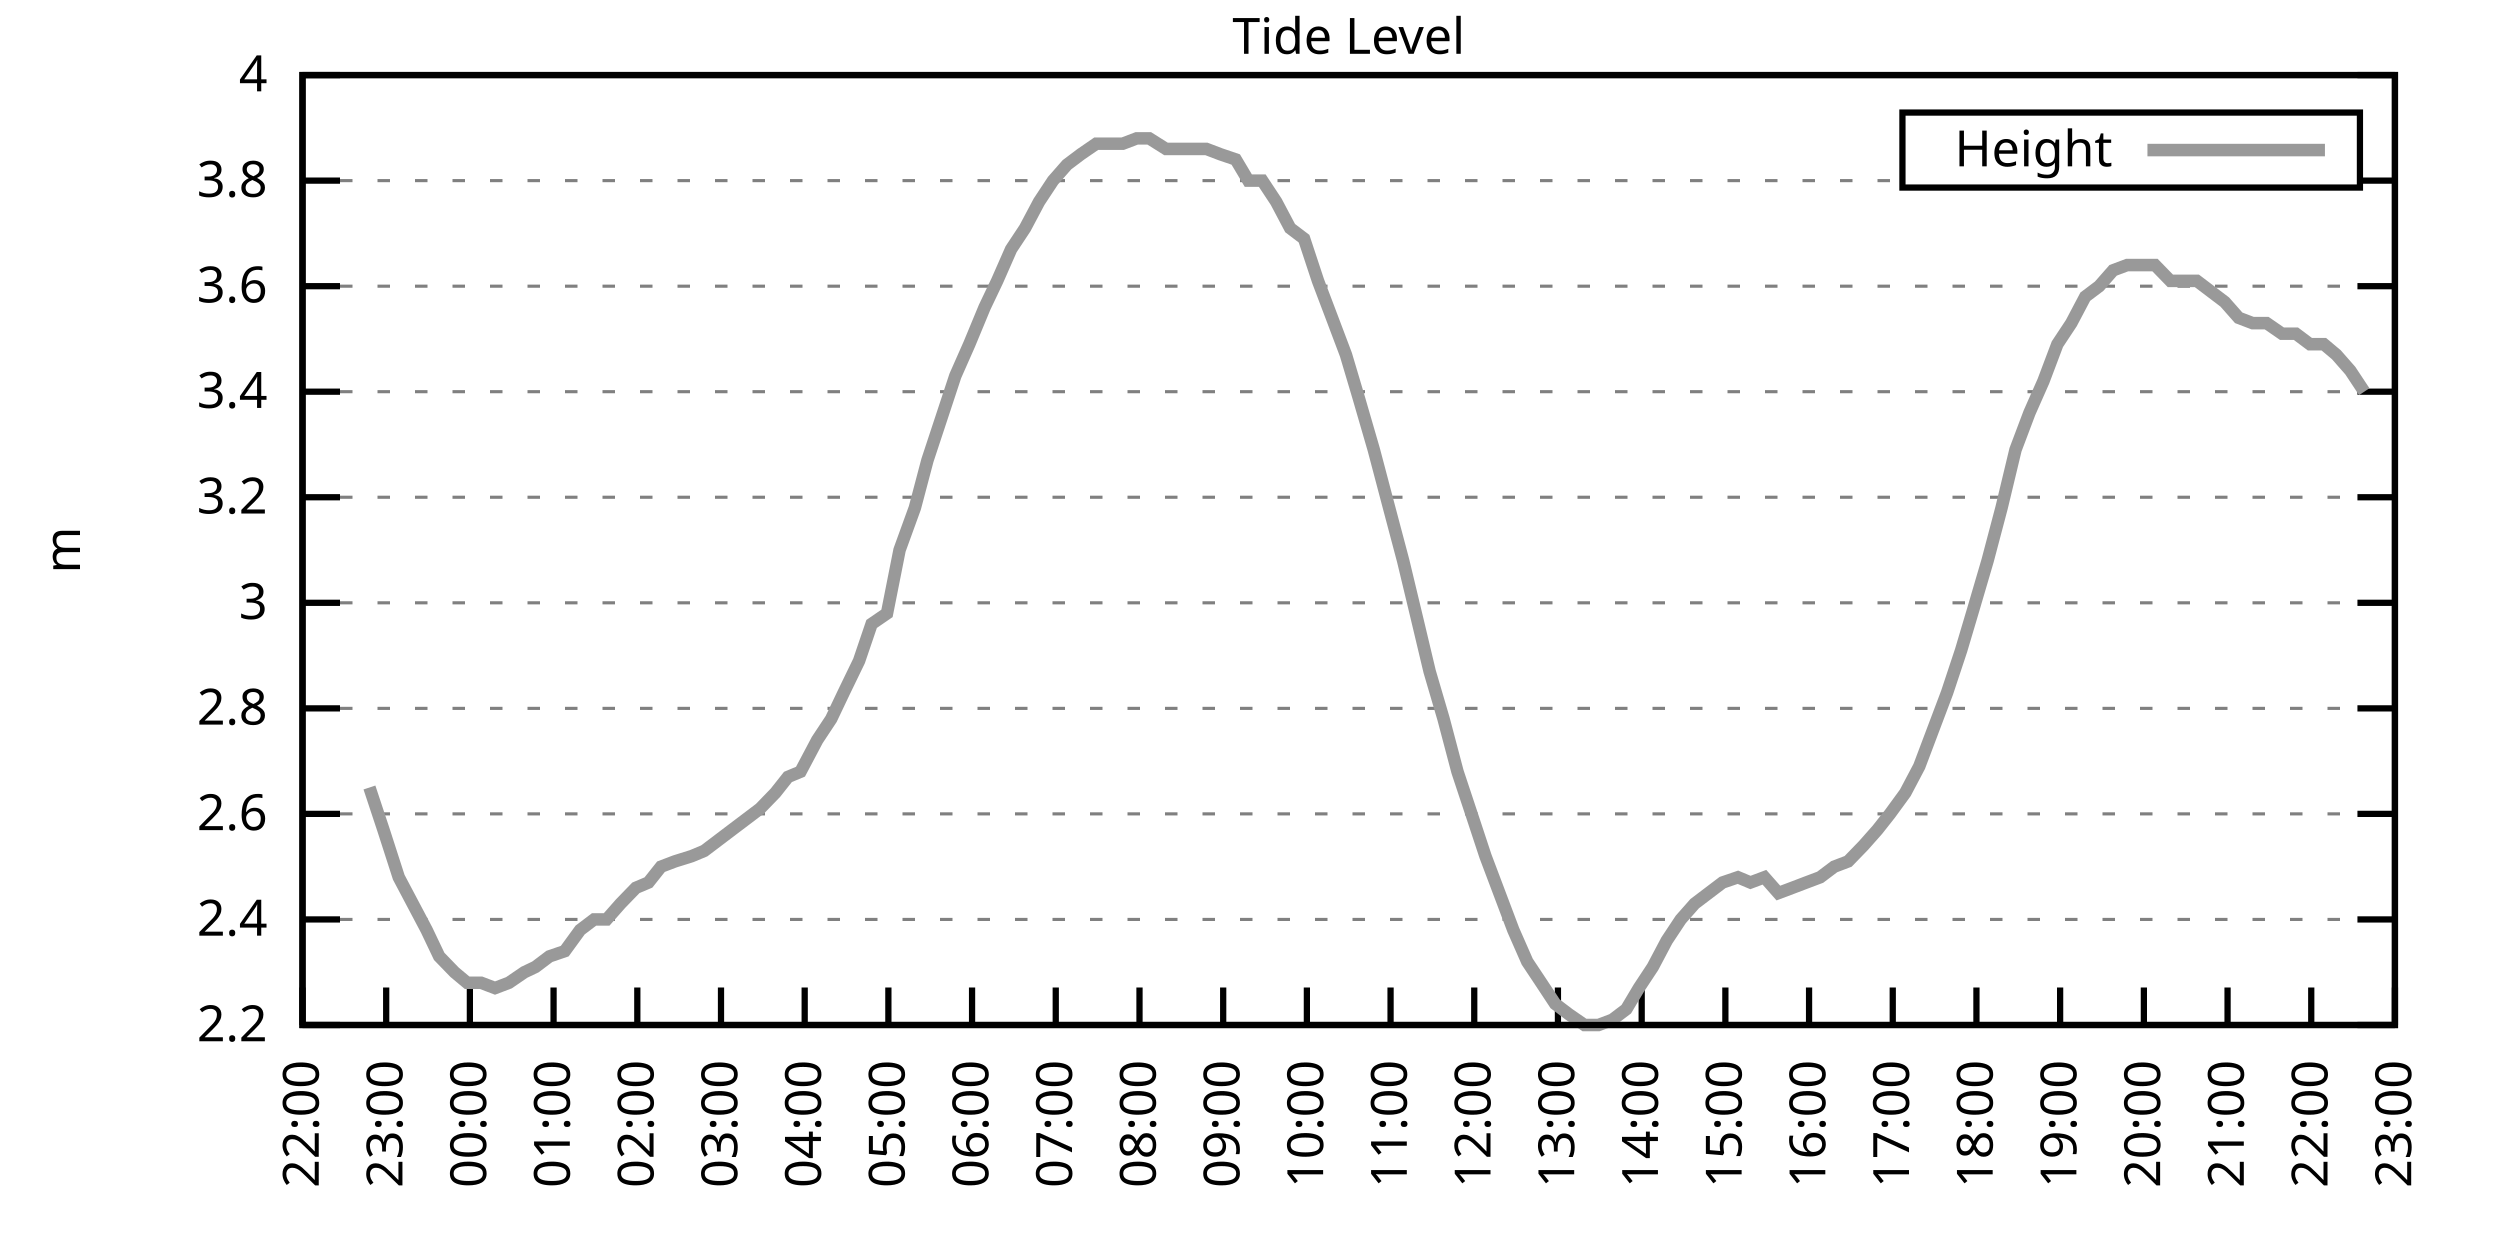
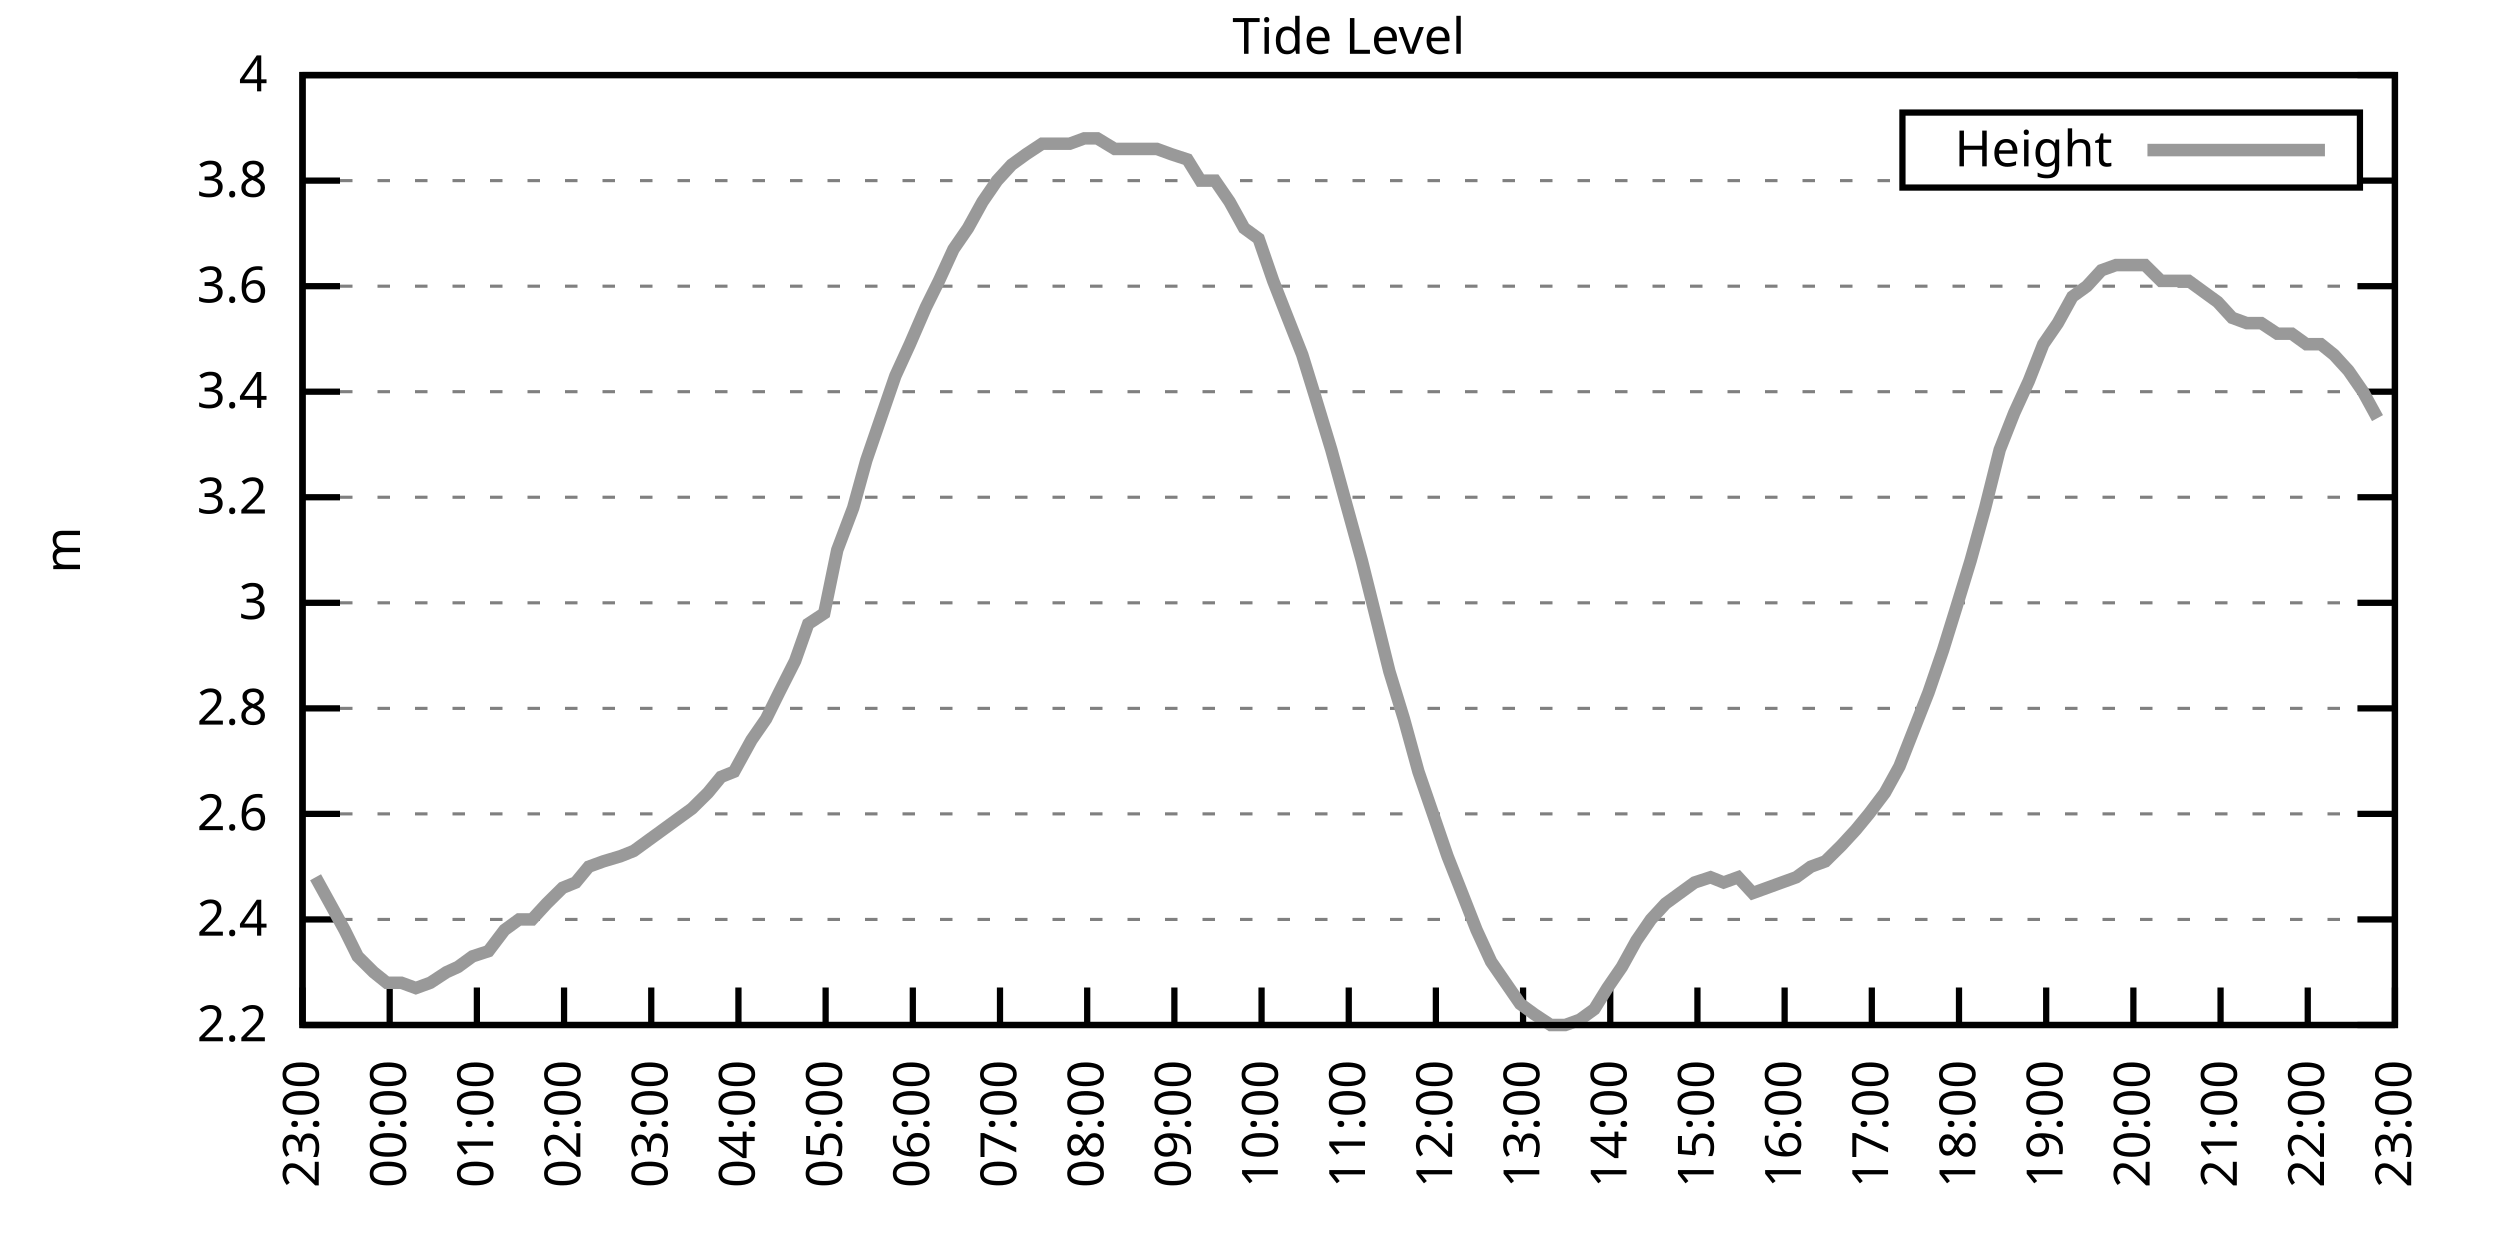
<svg xmlns="http://www.w3.org/2000/svg" xmlns:xlink="http://www.w3.org/1999/xlink" width="400" height="200" viewBox="0 0 400 200">
  <g id="gnuplot_canvas">
    <rect x="0" y="0" width="400" height="200" fill="none" />
    <defs>
      <circle id="gpDot" r="0.5" stroke-width="0.5" stroke="currentColor" />
      <path id="gpPt0" stroke-width="0.333" stroke="currentColor" d="M-1,0 h2 M0,-1 v2" />
      <path id="gpPt1" stroke-width="0.333" stroke="currentColor" d="M-1,-1 L1,1 M1,-1 L-1,1" />
      <path id="gpPt2" stroke-width="0.333" stroke="currentColor" d="M-1,0 L1,0 M0,-1 L0,1 M-1,-1 L1,1 M-1,1 L1,-1" />
      <rect id="gpPt3" stroke-width="0.333" stroke="currentColor" x="-1" y="-1" width="2" height="2" />
      <rect id="gpPt4" stroke-width="0.333" stroke="currentColor" fill="currentColor" x="-1" y="-1" width="2" height="2" />
      <circle id="gpPt5" stroke-width="0.333" stroke="currentColor" cx="0" cy="0" r="1" />
      <use xlink:href="#gpPt5" id="gpPt6" fill="currentColor" stroke="none" />
      <path id="gpPt7" stroke-width="0.333" stroke="currentColor" d="M0,-1.33 L-1.33,0.67 L1.33,0.67 z" />
      <use xlink:href="#gpPt7" id="gpPt8" fill="currentColor" stroke="none" />
      <use xlink:href="#gpPt7" id="gpPt9" stroke="currentColor" transform="rotate(180)" />
      <use xlink:href="#gpPt9" id="gpPt10" fill="currentColor" stroke="none" />
      <use xlink:href="#gpPt3" id="gpPt11" stroke="currentColor" transform="rotate(45)" />
      <use xlink:href="#gpPt11" id="gpPt12" fill="currentColor" stroke="none" />
      <path id="gpPt13" stroke-width="0.333" stroke="currentColor" d="M0,1.330 L1.265,0.411 L0.782,-1.067 L-0.782,-1.076 L-1.265,0.411 z" />
      <use xlink:href="#gpPt13" id="gpPt14" fill="currentColor" stroke="none" />
      <filter id="textbox" filterUnits="objectBoundingBox" x="0" y="0" height="1" width="1">
        <feFlood flood-color="white" flood-opacity="1" result="bgnd" />
        <feComposite in="SourceGraphic" in2="bgnd" operator="atop" />
      </filter>
      <filter id="greybox" filterUnits="objectBoundingBox" x="0" y="0" height="1" width="1">
        <feFlood flood-color="lightgrey" flood-opacity="1" result="grey" />
        <feComposite in="SourceGraphic" in2="grey" operator="atop" />
      </filter>
    </defs>
    <g fill="none" color="white" stroke="currentColor" stroke-width="1.00" stroke-linecap="butt" stroke-linejoin="miter">
</g>
    <g fill="none" color="black" stroke="currentColor" stroke-width="1.00" stroke-linecap="butt" stroke-linejoin="miter">
      <g stroke="none" shape-rendering="crispEdges">
        <polygon fill="rgb(255, 255, 255)" points="48.40,164.00 383.18,164.00 383.18,12.02 48.40,12.02 " />
      </g>
    </g>
    <g fill="none" color="black" stroke="currentColor" stroke-width="1.00" stroke-linecap="butt" stroke-linejoin="miter">
</g>
    <g fill="none" color="black" stroke="black" stroke-width="0.50" stroke-linecap="butt" stroke-linejoin="miter">
</g>
    <g fill="none" color="gray" stroke="currentColor" stroke-width="0.50" stroke-linecap="butt" stroke-linejoin="miter">
      <path stroke="gray" stroke-dasharray="2,4" class="gridline" d="M48.40,164.00 L383.19,164.00  " />
    </g>
    <g fill="none" color="gray" stroke="gray" stroke-width="1.00" stroke-linecap="butt" stroke-linejoin="miter">
</g>
    <g fill="none" color="black" stroke="currentColor" stroke-width="1.00" stroke-linecap="butt" stroke-linejoin="miter">
      <path stroke="black" d="M48.40,164.00 L54.40,164.00 M383.19,164.00 L377.19,164.00  " />
      <g transform="translate(42.80,166.60)" stroke="none" fill="black" font-family="Sans" font-size="8.00" text-anchor="end">
        <text>
          <tspan font-family="Sans"> 2.2</tspan>
        </text>
      </g>
    </g>
    <g fill="none" color="black" stroke="currentColor" stroke-width="1.00" stroke-linecap="butt" stroke-linejoin="miter">
</g>
    <g fill="none" color="black" stroke="black" stroke-width="0.50" stroke-linecap="butt" stroke-linejoin="miter">
</g>
    <g fill="none" color="gray" stroke="currentColor" stroke-width="0.50" stroke-linecap="butt" stroke-linejoin="miter">
      <path stroke="gray" stroke-dasharray="2,4" class="gridline" d="M48.40,147.11 L383.19,147.11  " />
    </g>
    <g fill="none" color="gray" stroke="gray" stroke-width="1.00" stroke-linecap="butt" stroke-linejoin="miter">
</g>
    <g fill="none" color="black" stroke="currentColor" stroke-width="1.00" stroke-linecap="butt" stroke-linejoin="miter">
      <path stroke="black" d="M48.40,147.11 L54.40,147.11 M383.19,147.11 L377.19,147.11  " />
      <g transform="translate(42.80,149.71)" stroke="none" fill="black" font-family="Sans" font-size="8.00" text-anchor="end">
        <text>
          <tspan font-family="Sans"> 2.4</tspan>
        </text>
      </g>
    </g>
    <g fill="none" color="black" stroke="currentColor" stroke-width="1.00" stroke-linecap="butt" stroke-linejoin="miter">
</g>
    <g fill="none" color="black" stroke="black" stroke-width="0.50" stroke-linecap="butt" stroke-linejoin="miter">
</g>
    <g fill="none" color="gray" stroke="currentColor" stroke-width="0.50" stroke-linecap="butt" stroke-linejoin="miter">
      <path stroke="gray" stroke-dasharray="2,4" class="gridline" d="M48.40,130.22 L383.19,130.22  " />
    </g>
    <g fill="none" color="gray" stroke="gray" stroke-width="1.00" stroke-linecap="butt" stroke-linejoin="miter">
</g>
    <g fill="none" color="black" stroke="currentColor" stroke-width="1.00" stroke-linecap="butt" stroke-linejoin="miter">
      <path stroke="black" d="M48.40,130.22 L54.40,130.22 M383.19,130.22 L377.19,130.22  " />
      <g transform="translate(42.80,132.82)" stroke="none" fill="black" font-family="Sans" font-size="8.00" text-anchor="end">
        <text>
          <tspan font-family="Sans"> 2.6</tspan>
        </text>
      </g>
    </g>
    <g fill="none" color="black" stroke="currentColor" stroke-width="1.00" stroke-linecap="butt" stroke-linejoin="miter">
</g>
    <g fill="none" color="black" stroke="black" stroke-width="0.50" stroke-linecap="butt" stroke-linejoin="miter">
</g>
    <g fill="none" color="gray" stroke="currentColor" stroke-width="0.50" stroke-linecap="butt" stroke-linejoin="miter">
      <path stroke="gray" stroke-dasharray="2,4" class="gridline" d="M48.40,113.34 L383.19,113.34  " />
    </g>
    <g fill="none" color="gray" stroke="gray" stroke-width="1.00" stroke-linecap="butt" stroke-linejoin="miter">
</g>
    <g fill="none" color="black" stroke="currentColor" stroke-width="1.00" stroke-linecap="butt" stroke-linejoin="miter">
      <path stroke="black" d="M48.40,113.34 L54.40,113.34 M383.19,113.34 L377.19,113.34  " />
      <g transform="translate(42.80,115.94)" stroke="none" fill="black" font-family="Sans" font-size="8.00" text-anchor="end">
        <text>
          <tspan font-family="Sans"> 2.8</tspan>
        </text>
      </g>
    </g>
    <g fill="none" color="black" stroke="currentColor" stroke-width="1.00" stroke-linecap="butt" stroke-linejoin="miter">
</g>
    <g fill="none" color="black" stroke="black" stroke-width="0.50" stroke-linecap="butt" stroke-linejoin="miter">
</g>
    <g fill="none" color="gray" stroke="currentColor" stroke-width="0.50" stroke-linecap="butt" stroke-linejoin="miter">
      <path stroke="gray" stroke-dasharray="2,4" class="gridline" d="M48.40,96.45 L383.19,96.45  " />
    </g>
    <g fill="none" color="gray" stroke="gray" stroke-width="1.00" stroke-linecap="butt" stroke-linejoin="miter">
</g>
    <g fill="none" color="black" stroke="currentColor" stroke-width="1.00" stroke-linecap="butt" stroke-linejoin="miter">
      <path stroke="black" d="M48.40,96.45 L54.40,96.45 M383.19,96.45 L377.19,96.45  " />
      <g transform="translate(42.80,99.05)" stroke="none" fill="black" font-family="Sans" font-size="8.00" text-anchor="end">
        <text>
          <tspan font-family="Sans"> 3</tspan>
        </text>
      </g>
    </g>
    <g fill="none" color="black" stroke="currentColor" stroke-width="1.00" stroke-linecap="butt" stroke-linejoin="miter">
</g>
    <g fill="none" color="black" stroke="black" stroke-width="0.50" stroke-linecap="butt" stroke-linejoin="miter">
</g>
    <g fill="none" color="gray" stroke="currentColor" stroke-width="0.50" stroke-linecap="butt" stroke-linejoin="miter">
      <path stroke="gray" stroke-dasharray="2,4" class="gridline" d="M48.40,79.56 L383.19,79.56  " />
    </g>
    <g fill="none" color="gray" stroke="gray" stroke-width="1.00" stroke-linecap="butt" stroke-linejoin="miter">
</g>
    <g fill="none" color="black" stroke="currentColor" stroke-width="1.00" stroke-linecap="butt" stroke-linejoin="miter">
      <path stroke="black" d="M48.40,79.56 L54.40,79.56 M383.19,79.56 L377.19,79.56  " />
      <g transform="translate(42.80,82.16)" stroke="none" fill="black" font-family="Sans" font-size="8.00" text-anchor="end">
        <text>
          <tspan font-family="Sans"> 3.2</tspan>
        </text>
      </g>
    </g>
    <g fill="none" color="black" stroke="currentColor" stroke-width="1.00" stroke-linecap="butt" stroke-linejoin="miter">
</g>
    <g fill="none" color="black" stroke="black" stroke-width="0.50" stroke-linecap="butt" stroke-linejoin="miter">
</g>
    <g fill="none" color="gray" stroke="currentColor" stroke-width="0.50" stroke-linecap="butt" stroke-linejoin="miter">
      <path stroke="gray" stroke-dasharray="2,4" class="gridline" d="M48.40,62.67 L383.19,62.67  " />
    </g>
    <g fill="none" color="gray" stroke="gray" stroke-width="1.00" stroke-linecap="butt" stroke-linejoin="miter">
</g>
    <g fill="none" color="black" stroke="currentColor" stroke-width="1.00" stroke-linecap="butt" stroke-linejoin="miter">
      <path stroke="black" d="M48.40,62.67 L54.40,62.67 M383.19,62.67 L377.19,62.67  " />
      <g transform="translate(42.80,65.27)" stroke="none" fill="black" font-family="Sans" font-size="8.00" text-anchor="end">
        <text>
          <tspan font-family="Sans"> 3.4</tspan>
        </text>
      </g>
    </g>
    <g fill="none" color="black" stroke="currentColor" stroke-width="1.00" stroke-linecap="butt" stroke-linejoin="miter">
</g>
    <g fill="none" color="black" stroke="black" stroke-width="0.50" stroke-linecap="butt" stroke-linejoin="miter">
</g>
    <g fill="none" color="gray" stroke="currentColor" stroke-width="0.50" stroke-linecap="butt" stroke-linejoin="miter">
      <path stroke="gray" stroke-dasharray="2,4" class="gridline" d="M48.40,45.79 L383.19,45.79  " />
    </g>
    <g fill="none" color="gray" stroke="gray" stroke-width="1.00" stroke-linecap="butt" stroke-linejoin="miter">
</g>
    <g fill="none" color="black" stroke="currentColor" stroke-width="1.00" stroke-linecap="butt" stroke-linejoin="miter">
      <path stroke="black" d="M48.40,45.79 L54.40,45.79 M383.19,45.79 L377.19,45.79  " />
      <g transform="translate(42.80,48.39)" stroke="none" fill="black" font-family="Sans" font-size="8.00" text-anchor="end">
        <text>
          <tspan font-family="Sans"> 3.6</tspan>
        </text>
      </g>
    </g>
    <g fill="none" color="black" stroke="currentColor" stroke-width="1.00" stroke-linecap="butt" stroke-linejoin="miter">
</g>
    <g fill="none" color="black" stroke="black" stroke-width="0.50" stroke-linecap="butt" stroke-linejoin="miter">
</g>
    <g fill="none" color="gray" stroke="currentColor" stroke-width="0.50" stroke-linecap="butt" stroke-linejoin="miter">
      <path stroke="gray" stroke-dasharray="2,4" class="gridline" d="M48.40,28.90 L304.39,28.90 M377.59,28.90 L383.19,28.90  " />
    </g>
    <g fill="none" color="gray" stroke="gray" stroke-width="1.00" stroke-linecap="butt" stroke-linejoin="miter">
</g>
    <g fill="none" color="black" stroke="currentColor" stroke-width="1.00" stroke-linecap="butt" stroke-linejoin="miter">
      <path stroke="black" d="M48.40,28.90 L54.40,28.90 M383.19,28.90 L377.19,28.90  " />
      <g transform="translate(42.80,31.50)" stroke="none" fill="black" font-family="Sans" font-size="8.00" text-anchor="end">
        <text>
          <tspan font-family="Sans"> 3.8</tspan>
        </text>
      </g>
    </g>
    <g fill="none" color="black" stroke="currentColor" stroke-width="1.00" stroke-linecap="butt" stroke-linejoin="miter">
</g>
    <g fill="none" color="black" stroke="black" stroke-width="0.50" stroke-linecap="butt" stroke-linejoin="miter">
</g>
    <g fill="none" color="gray" stroke="currentColor" stroke-width="0.50" stroke-linecap="butt" stroke-linejoin="miter">
      <path stroke="gray" stroke-dasharray="2,4" class="gridline" d="M48.40,12.01 L383.19,12.01  " />
    </g>
    <g fill="none" color="gray" stroke="gray" stroke-width="1.00" stroke-linecap="butt" stroke-linejoin="miter">
</g>
    <g fill="none" color="black" stroke="currentColor" stroke-width="1.00" stroke-linecap="butt" stroke-linejoin="miter">
      <path stroke="black" d="M48.40,12.01 L54.40,12.01 M383.19,12.01 L377.19,12.01  " />
      <g transform="translate(42.80,14.61)" stroke="none" fill="black" font-family="Sans" font-size="8.00" text-anchor="end">
        <text>
          <tspan font-family="Sans"> 4</tspan>
        </text>
      </g>
    </g>
    <g fill="none" color="black" stroke="currentColor" stroke-width="1.00" stroke-linecap="butt" stroke-linejoin="miter">
      <path stroke="black" d="M48.40,164.00 L48.40,158.00  " />
      <g transform="translate(51.00,169.60) rotate(270.00)" stroke="none" fill="black" font-family="Sans" font-size="8.00" text-anchor="end">
        <text>
-           <tspan font-family="Sans">22:00</tspan>
-         </text>
-       </g>
-     </g>
-     <g fill="none" color="black" stroke="currentColor" stroke-width="1.00" stroke-linecap="butt" stroke-linejoin="miter">
-       <path stroke="black" d="M61.79,164.00 L61.79,158.00  " />
-       <g transform="translate(64.39,169.60) rotate(270.00)" stroke="none" fill="black" font-family="Sans" font-size="8.00" text-anchor="end">
-         <text>
          <tspan font-family="Sans">23:00</tspan>
        </text>
      </g>
    </g>
    <g fill="none" color="black" stroke="currentColor" stroke-width="1.00" stroke-linecap="butt" stroke-linejoin="miter">
-       <path stroke="black" d="M75.18,164.00 L75.18,158.00  " />
-       <g transform="translate(77.78,169.60) rotate(270.00)" stroke="none" fill="black" font-family="Sans" font-size="8.00" text-anchor="end">
+       <path stroke="black" d="M62.35,164.00 L62.35,158.00  " />
+       <g transform="translate(64.95,169.60) rotate(270.00)" stroke="none" fill="black" font-family="Sans" font-size="8.00" text-anchor="end">
        <text>
          <tspan font-family="Sans">00:00</tspan>
        </text>
      </g>
    </g>
    <g fill="none" color="black" stroke="currentColor" stroke-width="1.00" stroke-linecap="butt" stroke-linejoin="miter">
-       <path stroke="black" d="M88.57,164.00 L88.57,158.00  " />
-       <g transform="translate(91.17,169.60) rotate(270.00)" stroke="none" fill="black" font-family="Sans" font-size="8.00" text-anchor="end">
+       <path stroke="black" d="M76.30,164.00 L76.30,158.00  " />
+       <g transform="translate(78.90,169.60) rotate(270.00)" stroke="none" fill="black" font-family="Sans" font-size="8.00" text-anchor="end">
        <text>
          <tspan font-family="Sans">01:00</tspan>
        </text>
      </g>
    </g>
    <g fill="none" color="black" stroke="currentColor" stroke-width="1.00" stroke-linecap="butt" stroke-linejoin="miter">
-       <path stroke="black" d="M101.97,164.00 L101.97,158.00  " />
-       <g transform="translate(104.57,169.60) rotate(270.00)" stroke="none" fill="black" font-family="Sans" font-size="8.00" text-anchor="end">
+       <path stroke="black" d="M90.25,164.00 L90.25,158.00  " />
+       <g transform="translate(92.85,169.60) rotate(270.00)" stroke="none" fill="black" font-family="Sans" font-size="8.00" text-anchor="end">
        <text>
          <tspan font-family="Sans">02:00</tspan>
        </text>
      </g>
    </g>
    <g fill="none" color="black" stroke="currentColor" stroke-width="1.00" stroke-linecap="butt" stroke-linejoin="miter">
-       <path stroke="black" d="M115.36,164.00 L115.36,158.00  " />
-       <g transform="translate(117.96,169.60) rotate(270.00)" stroke="none" fill="black" font-family="Sans" font-size="8.00" text-anchor="end">
+       <path stroke="black" d="M104.20,164.00 L104.20,158.00  " />
+       <g transform="translate(106.80,169.60) rotate(270.00)" stroke="none" fill="black" font-family="Sans" font-size="8.00" text-anchor="end">
        <text>
          <tspan font-family="Sans">03:00</tspan>
        </text>
      </g>
    </g>
    <g fill="none" color="black" stroke="currentColor" stroke-width="1.00" stroke-linecap="butt" stroke-linejoin="miter">
-       <path stroke="black" d="M128.75,164.00 L128.75,158.00  " />
-       <g transform="translate(131.35,169.60) rotate(270.00)" stroke="none" fill="black" font-family="Sans" font-size="8.00" text-anchor="end">
+       <path stroke="black" d="M118.15,164.00 L118.15,158.00  " />
+       <g transform="translate(120.75,169.60) rotate(270.00)" stroke="none" fill="black" font-family="Sans" font-size="8.00" text-anchor="end">
        <text>
          <tspan font-family="Sans">04:00</tspan>
        </text>
      </g>
    </g>
    <g fill="none" color="black" stroke="currentColor" stroke-width="1.00" stroke-linecap="butt" stroke-linejoin="miter">
-       <path stroke="black" d="M142.14,164.00 L142.14,158.00  " />
-       <g transform="translate(144.74,169.60) rotate(270.00)" stroke="none" fill="black" font-family="Sans" font-size="8.00" text-anchor="end">
+       <path stroke="black" d="M132.10,164.00 L132.10,158.00  " />
+       <g transform="translate(134.70,169.60) rotate(270.00)" stroke="none" fill="black" font-family="Sans" font-size="8.00" text-anchor="end">
        <text>
          <tspan font-family="Sans">05:00</tspan>
        </text>
      </g>
    </g>
    <g fill="none" color="black" stroke="currentColor" stroke-width="1.00" stroke-linecap="butt" stroke-linejoin="miter">
-       <path stroke="black" d="M155.53,164.00 L155.53,158.00  " />
-       <g transform="translate(158.13,169.60) rotate(270.00)" stroke="none" fill="black" font-family="Sans" font-size="8.00" text-anchor="end">
+       <path stroke="black" d="M146.05,164.00 L146.05,158.00  " />
+       <g transform="translate(148.65,169.60) rotate(270.00)" stroke="none" fill="black" font-family="Sans" font-size="8.00" text-anchor="end">
        <text>
          <tspan font-family="Sans">06:00</tspan>
        </text>
      </g>
    </g>
    <g fill="none" color="black" stroke="currentColor" stroke-width="1.00" stroke-linecap="butt" stroke-linejoin="miter">
-       <path stroke="black" d="M168.92,164.00 L168.92,158.00  " />
-       <g transform="translate(171.52,169.60) rotate(270.00)" stroke="none" fill="black" font-family="Sans" font-size="8.00" text-anchor="end">
+       <path stroke="black" d="M160.00,164.00 L160.00,158.00  " />
+       <g transform="translate(162.60,169.60) rotate(270.00)" stroke="none" fill="black" font-family="Sans" font-size="8.00" text-anchor="end">
        <text>
          <tspan font-family="Sans">07:00</tspan>
        </text>
      </g>
    </g>
    <g fill="none" color="black" stroke="currentColor" stroke-width="1.00" stroke-linecap="butt" stroke-linejoin="miter">
-       <path stroke="black" d="M182.32,164.00 L182.32,158.00  " />
-       <g transform="translate(184.92,169.60) rotate(270.00)" stroke="none" fill="black" font-family="Sans" font-size="8.00" text-anchor="end">
+       <path stroke="black" d="M173.95,164.00 L173.95,158.00  " />
+       <g transform="translate(176.55,169.60) rotate(270.00)" stroke="none" fill="black" font-family="Sans" font-size="8.00" text-anchor="end">
        <text>
          <tspan font-family="Sans">08:00</tspan>
        </text>
      </g>
    </g>
    <g fill="none" color="black" stroke="currentColor" stroke-width="1.00" stroke-linecap="butt" stroke-linejoin="miter">
-       <path stroke="black" d="M195.71,164.00 L195.71,158.00  " />
-       <g transform="translate(198.31,169.60) rotate(270.00)" stroke="none" fill="black" font-family="Sans" font-size="8.00" text-anchor="end">
+       <path stroke="black" d="M187.90,164.00 L187.90,158.00  " />
+       <g transform="translate(190.50,169.60) rotate(270.00)" stroke="none" fill="black" font-family="Sans" font-size="8.00" text-anchor="end">
        <text>
          <tspan font-family="Sans">09:00</tspan>
        </text>
      </g>
    </g>
    <g fill="none" color="black" stroke="currentColor" stroke-width="1.00" stroke-linecap="butt" stroke-linejoin="miter">
-       <path stroke="black" d="M209.10,164.00 L209.10,158.00  " />
-       <g transform="translate(211.70,169.60) rotate(270.00)" stroke="none" fill="black" font-family="Sans" font-size="8.00" text-anchor="end">
+       <path stroke="black" d="M201.85,164.00 L201.85,158.00  " />
+       <g transform="translate(204.45,169.60) rotate(270.00)" stroke="none" fill="black" font-family="Sans" font-size="8.00" text-anchor="end">
        <text>
          <tspan font-family="Sans">10:00</tspan>
        </text>
      </g>
    </g>
    <g fill="none" color="black" stroke="currentColor" stroke-width="1.00" stroke-linecap="butt" stroke-linejoin="miter">
-       <path stroke="black" d="M222.49,164.00 L222.49,158.00  " />
-       <g transform="translate(225.09,169.60) rotate(270.00)" stroke="none" fill="black" font-family="Sans" font-size="8.00" text-anchor="end">
+       <path stroke="black" d="M215.80,164.00 L215.80,158.00  " />
+       <g transform="translate(218.40,169.60) rotate(270.00)" stroke="none" fill="black" font-family="Sans" font-size="8.00" text-anchor="end">
        <text>
          <tspan font-family="Sans">11:00</tspan>
        </text>
      </g>
    </g>
    <g fill="none" color="black" stroke="currentColor" stroke-width="1.00" stroke-linecap="butt" stroke-linejoin="miter">
-       <path stroke="black" d="M235.88,164.00 L235.88,158.00  " />
-       <g transform="translate(238.48,169.60) rotate(270.00)" stroke="none" fill="black" font-family="Sans" font-size="8.00" text-anchor="end">
+       <path stroke="black" d="M229.74,164.00 L229.74,158.00  " />
+       <g transform="translate(232.34,169.60) rotate(270.00)" stroke="none" fill="black" font-family="Sans" font-size="8.00" text-anchor="end">
        <text>
          <tspan font-family="Sans">12:00</tspan>
        </text>
      </g>
    </g>
    <g fill="none" color="black" stroke="currentColor" stroke-width="1.00" stroke-linecap="butt" stroke-linejoin="miter">
-       <path stroke="black" d="M249.27,164.00 L249.27,158.00  " />
-       <g transform="translate(251.87,169.60) rotate(270.00)" stroke="none" fill="black" font-family="Sans" font-size="8.00" text-anchor="end">
+       <path stroke="black" d="M243.69,164.00 L243.69,158.00  " />
+       <g transform="translate(246.29,169.60) rotate(270.00)" stroke="none" fill="black" font-family="Sans" font-size="8.00" text-anchor="end">
        <text>
          <tspan font-family="Sans">13:00</tspan>
        </text>
      </g>
    </g>
    <g fill="none" color="black" stroke="currentColor" stroke-width="1.00" stroke-linecap="butt" stroke-linejoin="miter">
-       <path stroke="black" d="M262.67,164.00 L262.67,158.00  " />
-       <g transform="translate(265.27,169.60) rotate(270.00)" stroke="none" fill="black" font-family="Sans" font-size="8.00" text-anchor="end">
+       <path stroke="black" d="M257.64,164.00 L257.64,158.00  " />
+       <g transform="translate(260.24,169.60) rotate(270.00)" stroke="none" fill="black" font-family="Sans" font-size="8.00" text-anchor="end">
        <text>
          <tspan font-family="Sans">14:00</tspan>
        </text>
      </g>
    </g>
    <g fill="none" color="black" stroke="currentColor" stroke-width="1.00" stroke-linecap="butt" stroke-linejoin="miter">
-       <path stroke="black" d="M276.06,164.00 L276.06,158.00  " />
-       <g transform="translate(278.66,169.60) rotate(270.00)" stroke="none" fill="black" font-family="Sans" font-size="8.00" text-anchor="end">
+       <path stroke="black" d="M271.59,164.00 L271.59,158.00  " />
+       <g transform="translate(274.19,169.60) rotate(270.00)" stroke="none" fill="black" font-family="Sans" font-size="8.00" text-anchor="end">
        <text>
          <tspan font-family="Sans">15:00</tspan>
        </text>
      </g>
    </g>
    <g fill="none" color="black" stroke="currentColor" stroke-width="1.00" stroke-linecap="butt" stroke-linejoin="miter">
-       <path stroke="black" d="M289.45,164.00 L289.45,158.00  " />
-       <g transform="translate(292.05,169.60) rotate(270.00)" stroke="none" fill="black" font-family="Sans" font-size="8.00" text-anchor="end">
+       <path stroke="black" d="M285.54,164.00 L285.54,158.00  " />
+       <g transform="translate(288.14,169.60) rotate(270.00)" stroke="none" fill="black" font-family="Sans" font-size="8.00" text-anchor="end">
        <text>
          <tspan font-family="Sans">16:00</tspan>
        </text>
      </g>
    </g>
    <g fill="none" color="black" stroke="currentColor" stroke-width="1.00" stroke-linecap="butt" stroke-linejoin="miter">
-       <path stroke="black" d="M302.84,164.00 L302.84,158.00  " />
-       <g transform="translate(305.44,169.60) rotate(270.00)" stroke="none" fill="black" font-family="Sans" font-size="8.00" text-anchor="end">
+       <path stroke="black" d="M299.49,164.00 L299.49,158.00  " />
+       <g transform="translate(302.09,169.60) rotate(270.00)" stroke="none" fill="black" font-family="Sans" font-size="8.00" text-anchor="end">
        <text>
          <tspan font-family="Sans">17:00</tspan>
        </text>
      </g>
    </g>
    <g fill="none" color="black" stroke="currentColor" stroke-width="1.00" stroke-linecap="butt" stroke-linejoin="miter">
-       <path stroke="black" d="M316.23,164.00 L316.23,158.00  " />
-       <g transform="translate(318.83,169.60) rotate(270.00)" stroke="none" fill="black" font-family="Sans" font-size="8.00" text-anchor="end">
+       <path stroke="black" d="M313.44,164.00 L313.44,158.00  " />
+       <g transform="translate(316.04,169.60) rotate(270.00)" stroke="none" fill="black" font-family="Sans" font-size="8.00" text-anchor="end">
        <text>
          <tspan font-family="Sans">18:00</tspan>
        </text>
      </g>
    </g>
    <g fill="none" color="black" stroke="currentColor" stroke-width="1.00" stroke-linecap="butt" stroke-linejoin="miter">
-       <path stroke="black" d="M329.62,164.00 L329.62,158.00  " />
-       <g transform="translate(332.22,169.60) rotate(270.00)" stroke="none" fill="black" font-family="Sans" font-size="8.00" text-anchor="end">
+       <path stroke="black" d="M327.39,164.00 L327.39,158.00  " />
+       <g transform="translate(329.99,169.60) rotate(270.00)" stroke="none" fill="black" font-family="Sans" font-size="8.00" text-anchor="end">
        <text>
          <tspan font-family="Sans">19:00</tspan>
        </text>
      </g>
    </g>
    <g fill="none" color="black" stroke="currentColor" stroke-width="1.00" stroke-linecap="butt" stroke-linejoin="miter">
-       <path stroke="black" d="M343.02,164.00 L343.02,158.00  " />
-       <g transform="translate(345.62,169.60) rotate(270.00)" stroke="none" fill="black" font-family="Sans" font-size="8.00" text-anchor="end">
+       <path stroke="black" d="M341.34,164.00 L341.34,158.00  " />
+       <g transform="translate(343.94,169.60) rotate(270.00)" stroke="none" fill="black" font-family="Sans" font-size="8.00" text-anchor="end">
        <text>
          <tspan font-family="Sans">20:00</tspan>
        </text>
      </g>
    </g>
    <g fill="none" color="black" stroke="currentColor" stroke-width="1.00" stroke-linecap="butt" stroke-linejoin="miter">
-       <path stroke="black" d="M356.41,164.00 L356.41,158.00  " />
-       <g transform="translate(359.01,169.60) rotate(270.00)" stroke="none" fill="black" font-family="Sans" font-size="8.00" text-anchor="end">
+       <path stroke="black" d="M355.29,164.00 L355.29,158.00  " />
+       <g transform="translate(357.89,169.60) rotate(270.00)" stroke="none" fill="black" font-family="Sans" font-size="8.00" text-anchor="end">
        <text>
          <tspan font-family="Sans">21:00</tspan>
        </text>
      </g>
    </g>
    <g fill="none" color="black" stroke="currentColor" stroke-width="1.00" stroke-linecap="butt" stroke-linejoin="miter">
-       <path stroke="black" d="M369.80,164.00 L369.80,158.00  " />
-       <g transform="translate(372.40,169.60) rotate(270.00)" stroke="none" fill="black" font-family="Sans" font-size="8.00" text-anchor="end">
+       <path stroke="black" d="M369.24,164.00 L369.24,158.00  " />
+       <g transform="translate(371.84,169.60) rotate(270.00)" stroke="none" fill="black" font-family="Sans" font-size="8.00" text-anchor="end">
        <text>
          <tspan font-family="Sans">22:00</tspan>
        </text>
      </g>
    </g>
    <g fill="none" color="black" stroke="currentColor" stroke-width="1.00" stroke-linecap="butt" stroke-linejoin="miter">
      <path stroke="black" d="M383.19,164.00 L383.19,158.00  " />
      <g transform="translate(385.79,169.60) rotate(270.00)" stroke="none" fill="black" font-family="Sans" font-size="8.00" text-anchor="end">
        <text>
          <tspan font-family="Sans">23:00</tspan>
        </text>
      </g>
    </g>
    <g fill="none" color="black" stroke="currentColor" stroke-width="1.00" stroke-linecap="butt" stroke-linejoin="miter">
</g>
    <g fill="none" color="black" stroke="currentColor" stroke-width="1.00" stroke-linecap="butt" stroke-linejoin="miter">
      <path stroke="black" d="M48.40,12.01 L48.40,164.00 L383.19,164.00 L383.19,12.01 L48.40,12.01 Z  " />
    </g>
    <g fill="none" color="black" stroke="currentColor" stroke-width="1.00" stroke-linecap="butt" stroke-linejoin="miter">
</g>
    <g fill="none" color="black" stroke="currentColor" stroke-width="1.00" stroke-linecap="butt" stroke-linejoin="miter">
      <path stroke="black" d="M304.39,30.01 L304.39,18.01 L377.59,18.01 L377.59,30.01 L304.39,30.01 Z  " />
    </g>
    <g id="Tide_level_plot_1">
      <g fill="none" color="white" stroke="black" stroke-width="2.00" stroke-linecap="butt" stroke-linejoin="miter">
</g>
      <g fill="none" color="black" stroke="currentColor" stroke-width="2.00" stroke-linecap="butt" stroke-linejoin="miter">
        <g transform="translate(337.99,26.61)" stroke="none" fill="black" font-family="Sans" font-size="8.00" text-anchor="end">
          <text>
            <tspan font-family="Sans">Height</tspan>
          </text>
        </g>
      </g>
      <g fill="none" color="black" stroke="currentColor" stroke-width="2.00" stroke-linecap="butt" stroke-linejoin="miter">
-         <path stroke="rgb(153, 153, 153)" d="M343.59,24.01 L371.99,24.01 M59.11,126.00 L61.35,132.76 L63.80,140.36 L66.03,144.58 L68.26,148.80 L70.27,153.02   L72.73,155.56 L74.74,157.24 L76.97,157.24 L79.20,158.09 L81.43,157.24 L83.89,155.56 L85.67,154.71 L87.91,153.02   L90.36,152.18 L92.82,148.80 L95.05,147.11 L97.06,147.11 L99.29,144.58 L101.74,142.05 L103.75,141.20 L105.76,138.67   L107.99,137.82 L110.67,136.98 L112.68,136.14 L114.91,134.45 L117.14,132.76 L119.38,131.07 L121.61,129.38 L124.06,126.85   L126.07,124.31 L128.08,123.47 L130.76,118.40 L132.99,115.03 L135.00,110.80 L137.45,105.74 L139.46,99.83 L141.92,98.14   L143.93,88.00 L146.38,81.25 L148.39,73.65 L150.62,66.90 L152.85,60.14 L155.09,55.07 L157.54,49.16 L159.55,44.94   L161.78,39.87 L164.01,36.50 L166.25,32.28 L168.48,28.90 L170.71,26.36 L172.94,24.68 L175.40,22.99 L177.63,22.99   L179.64,22.99 L181.87,22.14 L183.88,22.14 L186.56,23.83 L188.57,23.83 L190.80,23.83 L193.03,23.83 L195.26,24.68   L197.72,25.52 L199.73,28.90 L201.96,28.90 L204.19,32.28 L206.42,36.50 L208.65,38.19 L210.88,44.94 L213.12,50.85   L215.35,56.76 L217.36,63.52 L219.81,71.96 L222.04,80.41 L224.50,89.69 L226.73,98.98 L228.74,107.43 L230.97,115.03   L233.20,123.47 L235.44,130.22 L237.67,136.98 L239.90,142.89 L242.13,148.80 L244.36,153.87 L246.60,157.24 L248.83,160.62   L251.06,162.31 L253.51,164.00 L255.75,164.00 L257.98,163.16 L260.21,161.47 L262.22,158.09 L264.45,154.71 L266.68,150.49   L268.92,147.11 L271.15,144.58 L273.38,142.89 L275.61,141.20 L278.07,140.36 L280.07,141.20 L282.31,140.36 L284.54,142.89   L286.77,142.05 L289.00,141.20 L291.23,140.36 L293.47,138.67 L295.70,137.82 L298.15,135.29 L300.39,132.76 L302.39,130.22   L304.85,126.85 L307.08,122.62 L309.31,116.71 L311.54,110.80 L313.78,104.05 L315.79,97.29 L318.02,89.69 L320.25,81.25   L322.48,71.96 L324.71,66.05 L326.95,60.98 L329.18,55.07 L331.41,51.70 L333.64,47.47 L335.87,45.79 L338.10,43.25   L340.34,42.41 L342.57,42.41 L344.80,42.41 L347.26,44.94 L349.49,44.94 L351.50,44.94 L353.73,46.63 L355.96,48.32   L358.19,50.85 L360.42,51.70 L362.66,51.70 L365.11,53.39 L367.34,53.39 L369.58,55.07 L371.81,55.07 L373.82,56.76   L376.05,59.30 L378.28,62.67  " />
+         <path stroke="rgb(153, 153, 153)" d="M343.59,24.01 L371.99,24.01 M50.49,140.36 L52.82,144.58 L55.14,148.80 L57.23,153.02 L59.79,155.56 L61.88,157.24   L64.21,157.24 L66.53,158.09 L68.86,157.24 L71.42,155.56 L73.28,154.71 L75.60,153.02 L78.16,152.18 L80.72,148.80   L83.04,147.11 L85.13,147.11 L87.46,144.58 L90.02,142.05 L92.11,141.20 L94.20,138.67 L96.53,137.82 L99.32,136.98   L101.41,136.14 L103.73,134.45 L106.06,132.76 L108.38,131.07 L110.71,129.38 L113.27,126.85 L115.36,124.31 L117.45,123.47   L120.24,118.40 L122.57,115.03 L124.66,110.80 L127.22,105.74 L129.31,99.83 L131.87,98.14 L133.96,88.00 L136.51,81.25   L138.61,73.65 L140.93,66.90 L143.26,60.14 L145.58,55.07 L148.14,49.16 L150.23,44.94 L152.56,39.87 L154.88,36.50   L157.21,32.28 L159.53,28.90 L161.86,26.36 L164.18,24.68 L166.74,22.99 L169.06,22.99 L171.16,22.99 L173.48,22.14   L175.57,22.14 L178.36,23.83 L180.46,23.83 L182.78,23.83 L185.11,23.83 L187.43,24.68 L189.99,25.52 L192.08,28.90   L194.41,28.90 L196.73,32.28 L199.06,36.50 L201.38,38.19 L203.71,44.94 L206.03,50.85 L208.36,56.76 L210.45,63.52   L213.01,71.96 L215.33,80.41 L217.89,89.69 L220.21,98.98 L222.30,107.43 L224.63,115.03 L226.95,123.47 L229.28,130.22   L231.60,136.98 L233.93,142.89 L236.25,148.80 L238.58,153.87 L240.90,157.24 L243.23,160.62 L245.55,162.31 L248.11,164.00   L250.44,164.00 L252.76,163.16 L255.09,161.47 L257.18,158.09 L259.50,154.71 L261.83,150.49 L264.15,147.11 L266.48,144.58   L268.80,142.89 L271.13,141.20 L273.69,140.36 L275.78,141.20 L278.10,140.36 L280.43,142.89 L282.75,142.05 L285.08,141.20   L287.40,140.36 L289.73,138.67 L292.05,137.82 L294.61,135.29 L296.94,132.76 L299.03,130.22 L301.58,126.85 L303.91,122.62   L306.23,116.71 L308.56,110.80 L310.88,104.05 L312.98,97.29 L315.30,89.69 L317.63,81.25 L319.95,71.96 L322.28,66.05   L324.60,60.98 L326.93,55.07 L329.25,51.70 L331.58,47.47 L333.90,45.79 L336.23,43.25 L338.55,42.41 L340.88,42.41   L343.20,42.41 L345.76,44.94 L348.08,44.94 L350.18,44.94 L352.50,46.63 L354.83,48.32 L357.15,50.85 L359.48,51.70   L361.80,51.70 L364.36,53.39 L366.68,53.39 L369.01,55.07 L371.33,55.07 L373.43,56.76 L375.75,59.30 L378.08,62.67   L380.40,66.90  " />
      </g>
    </g>
    <g fill="none" color="black" stroke="currentColor" stroke-width="2.00" stroke-linecap="butt" stroke-linejoin="miter">
</g>
    <g fill="none" color="black" stroke="black" stroke-width="1.00" stroke-linecap="butt" stroke-linejoin="miter">
</g>
    <g fill="none" color="black" stroke="currentColor" stroke-width="1.00" stroke-linecap="butt" stroke-linejoin="miter">
      <path stroke="black" d="M48.40,12.01 L48.40,164.00 L383.19,164.00 L383.19,12.01 L48.40,12.01 Z  " />
      <g transform="translate(12.80,88.01) rotate(270.00)" stroke="none" fill="black" font-family="Sans" font-size="8.00" text-anchor="middle">
        <text>
          <tspan font-family="Sans">m</tspan>
        </text>
      </g>
    </g>
    <g fill="none" color="black" stroke="currentColor" stroke-width="1.00" stroke-linecap="butt" stroke-linejoin="miter">
</g>
    <g fill="none" color="black" stroke="currentColor" stroke-width="1.00" stroke-linecap="butt" stroke-linejoin="miter">
      <g transform="translate(215.79,8.61)" stroke="none" fill="black" font-family="Sans" font-size="8.00" text-anchor="middle">
        <text>
          <tspan font-family="Sans">Tide Level</tspan>
        </text>
      </g>
    </g>
    <g fill="none" color="black" stroke="currentColor" stroke-width="1.00" stroke-linecap="butt" stroke-linejoin="miter">
</g>
  </g>
</svg>
